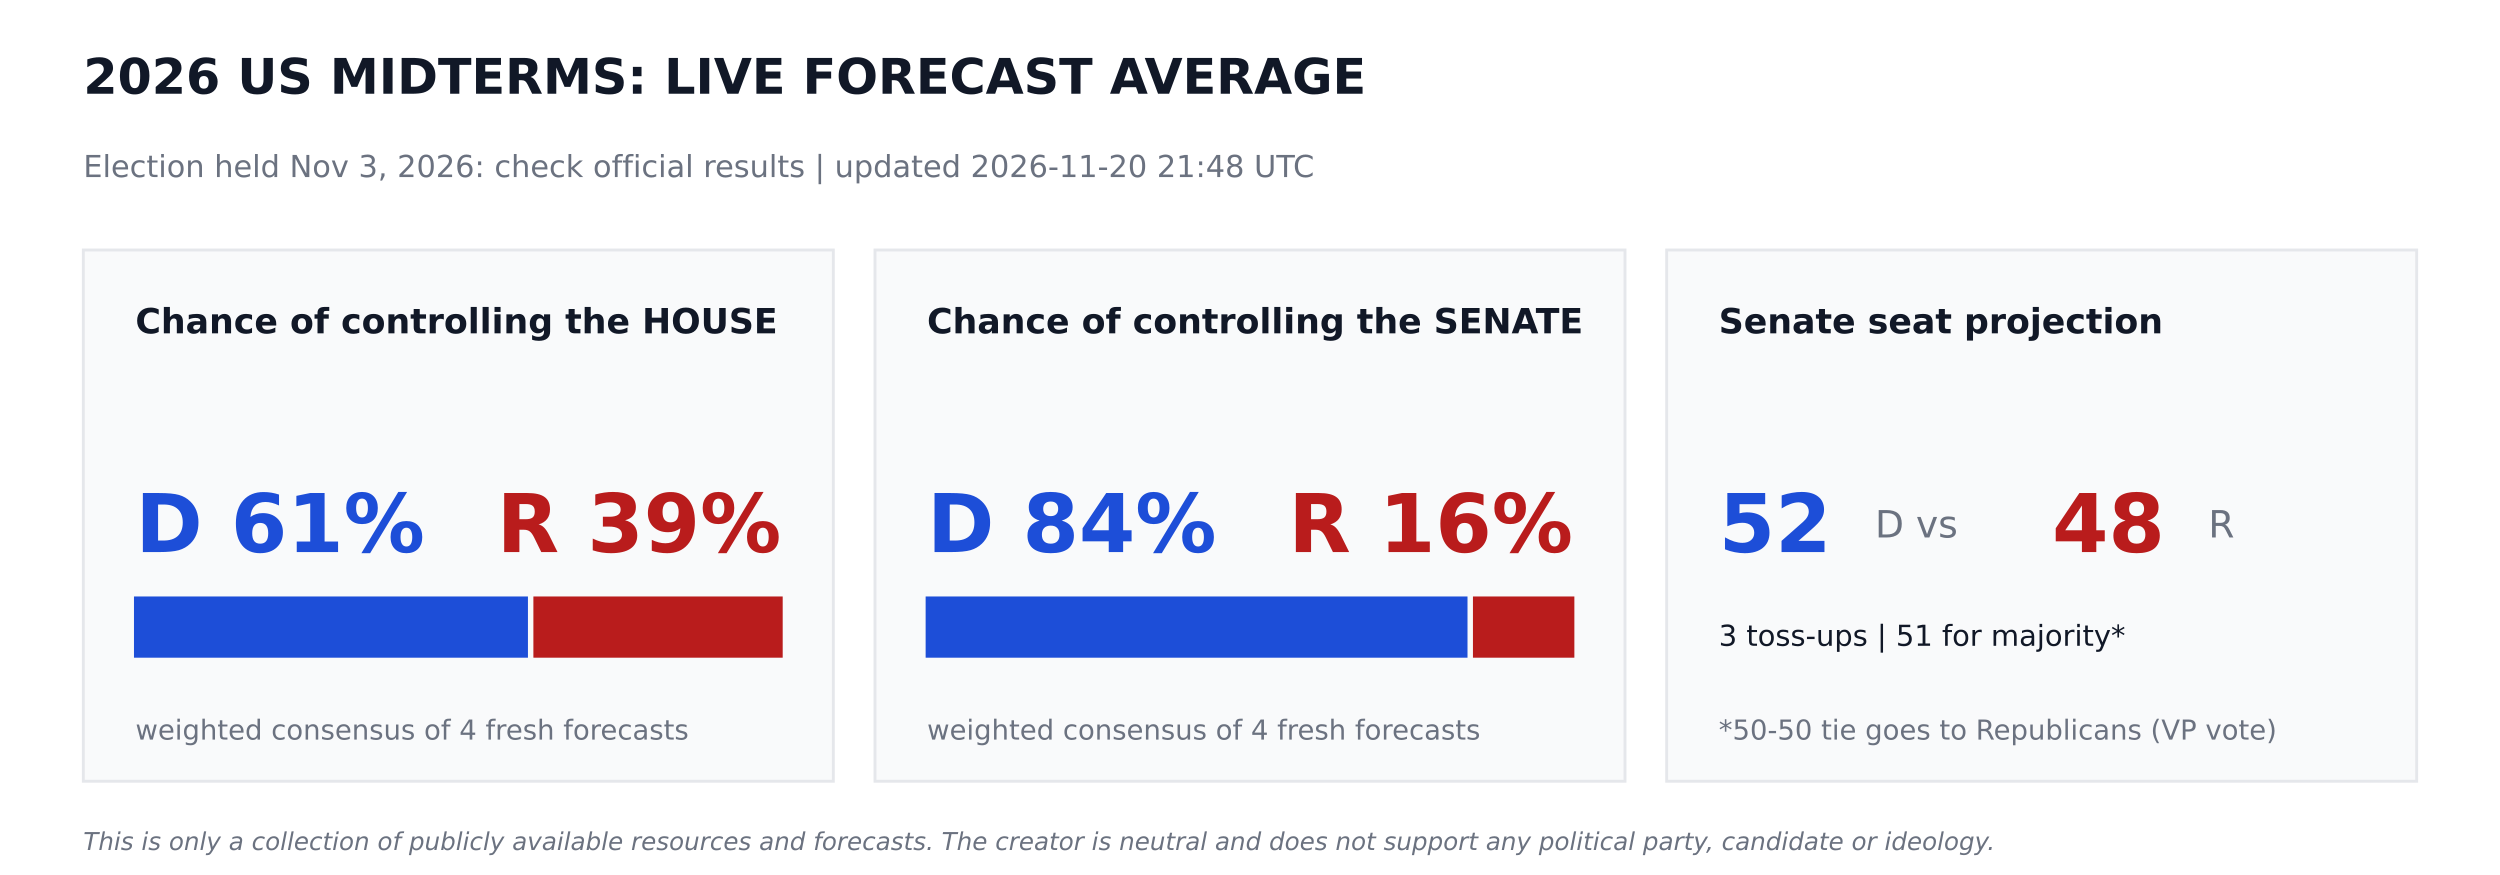
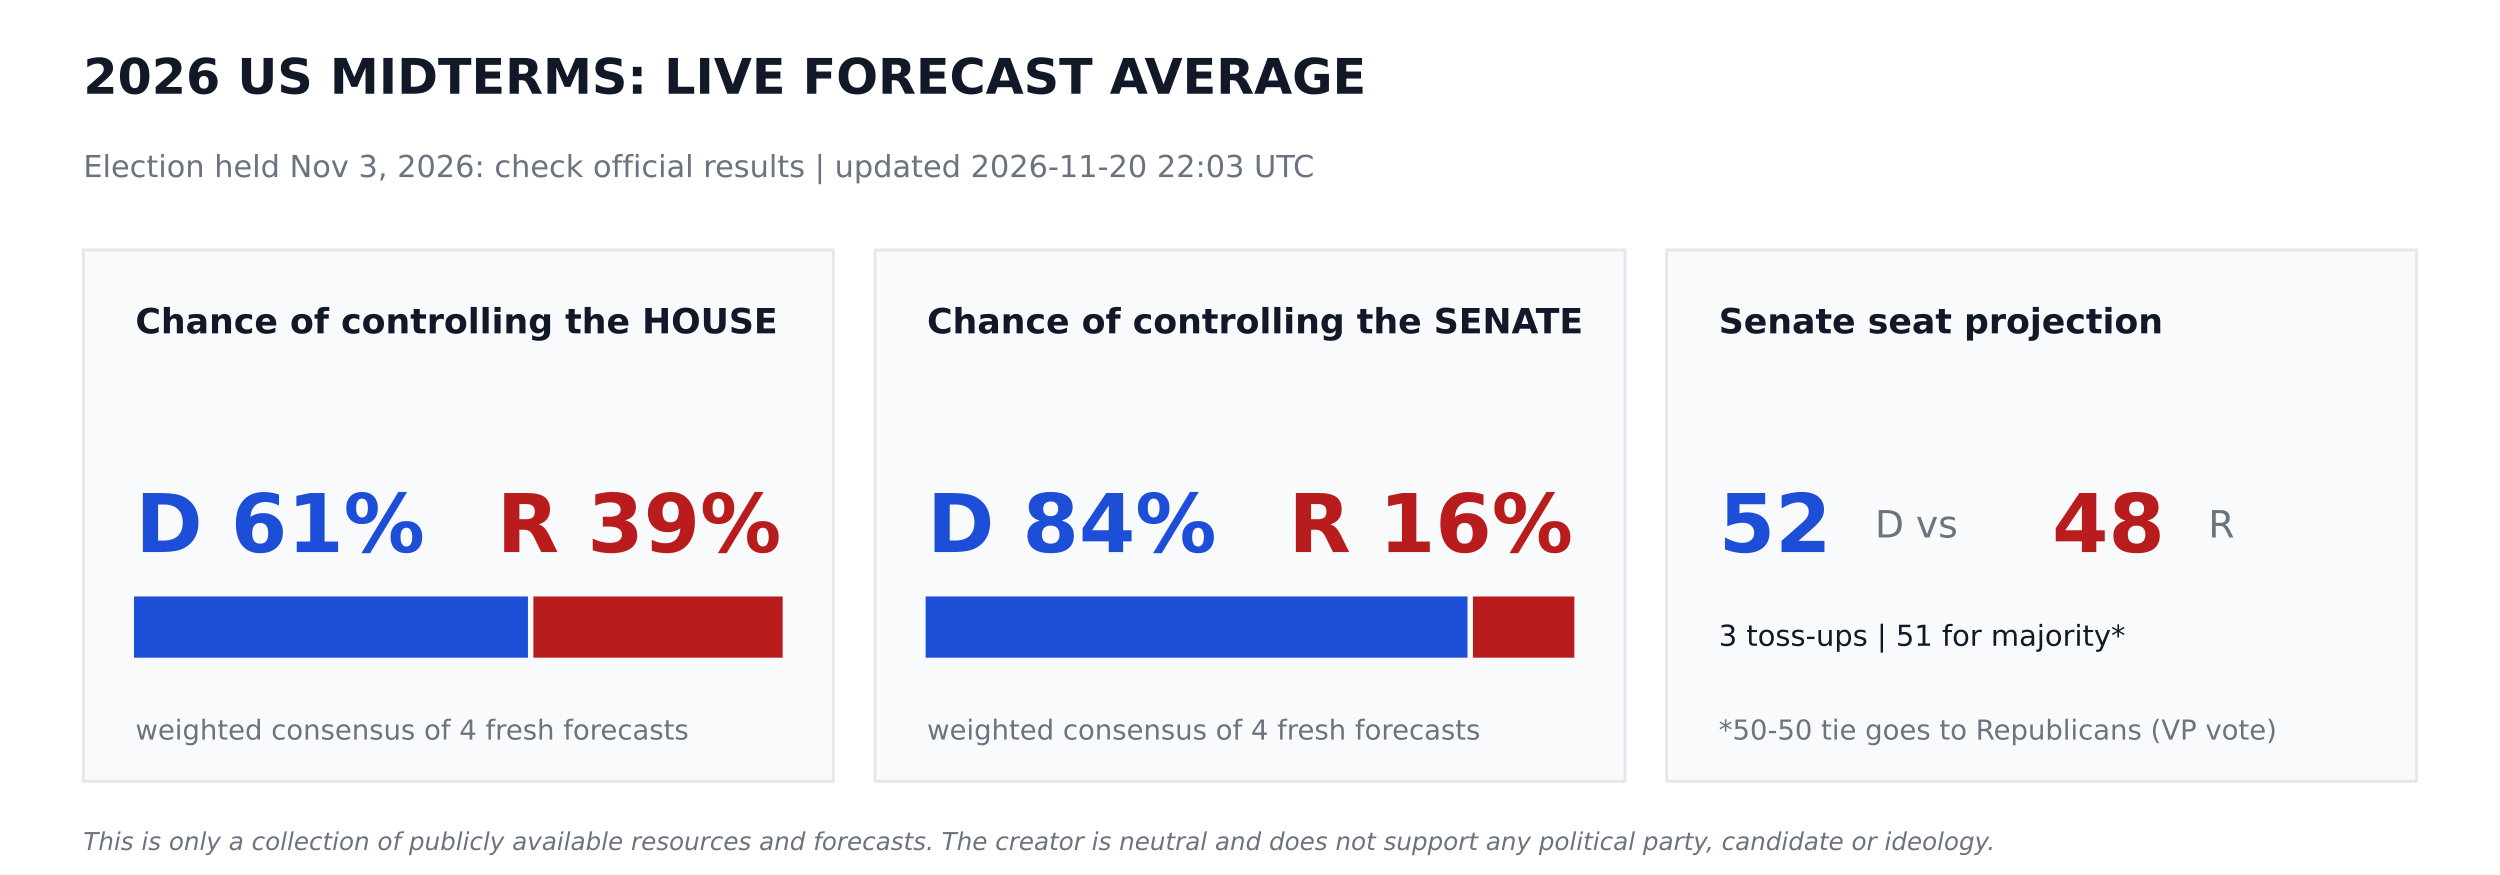
<svg xmlns="http://www.w3.org/2000/svg" width="864pt" height="302.4pt" viewBox="0 0 864 302.4" version="1.1">
  <defs>
    <style type="text/css">*{stroke-linejoin: round; stroke-linecap: butt}</style>
  </defs>
  <g id="figure_1">
    <g id="patch_1">
      <path d="M 0 302.4  L 864 302.4  L 864 0  L 0 0  z " style="fill: #ffffff" />
    </g>
    <g id="axes_1">
      <g id="patch_2">
-         <path d="M 28.8 270  L 288 270  L 288 86.4  L 28.8 86.4  z " clip-path="url(#p612783e4ba)" style="fill: #f9fafb; stroke: #e5e7eb; stroke-linejoin: miter" />
+         <path d="M 28.8 270  L 288 270  L 288 86.4  L 28.8 86.4  z " clip-path="url(#p814a79879c)" style="fill: #f9fafb; stroke: #e5e7eb; stroke-linejoin: miter" />
      </g>
      <g id="patch_3">
-         <path d="M 46.8 226.8  L 181.958 226.8  L 181.958 206.64  L 46.8 206.64  z " clip-path="url(#p612783e4ba)" style="fill: #1d4ed8; stroke: #1d4ed8; stroke-linejoin: miter" />
+         <path d="M 46.8 226.8  L 181.958 226.8  L 181.958 206.64  L 46.8 206.64  z " clip-path="url(#p814a79879c)" style="fill: #1d4ed8; stroke: #1d4ed8; stroke-linejoin: miter" />
      </g>
      <g id="patch_4">
-         <path d="M 184.838 226.8  L 270 226.8  L 270 206.64  L 184.838 206.64  z " clip-path="url(#p612783e4ba)" style="fill: #b91c1c; stroke: #b91c1c; stroke-linejoin: miter" />
+         <path d="M 184.838 226.8  L 270 226.8  L 270 206.64  L 184.838 206.64  z " clip-path="url(#p814a79879c)" style="fill: #b91c1c; stroke: #b91c1c; stroke-linejoin: miter" />
      </g>
      <g id="patch_5">
-         <path d="M 302.4 270  L 561.6 270  L 561.6 86.4  L 302.4 86.4  z " clip-path="url(#p612783e4ba)" style="fill: #f9fafb; stroke: #e5e7eb; stroke-linejoin: miter" />
+         <path d="M 302.4 270  L 561.6 270  L 561.6 86.4  L 302.4 86.4  z " clip-path="url(#p814a79879c)" style="fill: #f9fafb; stroke: #e5e7eb; stroke-linejoin: miter" />
      </g>
      <g id="patch_6">
-         <path d="M 320.4 226.8  L 506.671 226.8  L 506.671 206.64  L 320.4 206.64  z " clip-path="url(#p612783e4ba)" style="fill: #1d4ed8; stroke: #1d4ed8; stroke-linejoin: miter" />
+         <path d="M 320.4 226.8  L 506.671 226.8  L 506.671 206.64  L 320.4 206.64  z " clip-path="url(#p814a79879c)" style="fill: #1d4ed8; stroke: #1d4ed8; stroke-linejoin: miter" />
      </g>
      <g id="patch_7">
-         <path d="M 509.551 226.8  L 543.6 226.8  L 543.6 206.64  L 509.551 206.64  z " clip-path="url(#p612783e4ba)" style="fill: #b91c1c; stroke: #b91c1c; stroke-linejoin: miter" />
+         <path d="M 509.551 226.8  L 543.6 226.8  L 543.6 206.64  L 509.551 206.64  z " clip-path="url(#p814a79879c)" style="fill: #b91c1c; stroke: #b91c1c; stroke-linejoin: miter" />
      </g>
      <g id="patch_8">
-         <path d="M 576 270  L 835.2 270  L 835.2 86.4  L 576 86.4  z " clip-path="url(#p612783e4ba)" style="fill: #f9fafb; stroke: #e5e7eb; stroke-linejoin: miter" />
+         <path d="M 576 270  L 835.2 270  L 835.2 86.4  L 576 86.4  z " clip-path="url(#p814a79879c)" style="fill: #f9fafb; stroke: #e5e7eb; stroke-linejoin: miter" />
      </g>
      <g id="text_1">
        <text style="font-weight: 700; font-size: 17px; font-family: 'DejaVu Sans'; text-anchor: start; fill: #111827" x="28.8" y="32.4" transform="rotate(-0 28.8 32.4)">2026 US MIDTERMS: LIVE FORECAST AVERAGE</text>
      </g>
      <g id="text_2">
-         <text style="font-size: 10.5px; font-family: 'DejaVu Sans'; text-anchor: start; fill: #6b7280" x="28.8" y="61.2" transform="rotate(-0 28.8 61.2)">Election held Nov 3, 2026: check official results   |   updated 2026-11-20 21:48 UTC</text>
+         <text style="font-size: 10.5px; font-family: 'DejaVu Sans'; text-anchor: start; fill: #6b7280" x="28.8" y="61.2" transform="rotate(-0 28.8 61.2)">Election held Nov 3, 2026: check official results   |   updated 2026-11-20 22:03 UTC</text>
      </g>
      <g id="text_3">
        <text style="font-weight: 700; font-size: 12px; font-family: 'DejaVu Sans'; text-anchor: start; fill: #111827" x="46.8" y="115.2" transform="rotate(-0 46.8 115.2)">Chance of controlling the HOUSE</text>
      </g>
      <g id="text_4">
        <text style="font-weight: 700; font-size: 28px; font-family: 'DejaVu Sans'; text-anchor: start; fill: #1d4ed8" x="46.8" y="190.8" transform="rotate(-0 46.8 190.8)">D 61%</text>
      </g>
      <g id="text_5">
        <text style="font-weight: 700; font-size: 28px; font-family: 'DejaVu Sans'; text-anchor: end; fill: #b91c1c" x="270" y="190.8" transform="rotate(-0 270 190.8)">R 39%</text>
      </g>
      <g id="text_6">
        <text style="font-size: 9.5px; font-family: 'DejaVu Sans'; text-anchor: start; fill: #6b7280" x="46.8" y="255.6" transform="rotate(-0 46.8 255.6)">weighted consensus of 4 fresh forecasts</text>
      </g>
      <g id="text_7">
        <text style="font-weight: 700; font-size: 12px; font-family: 'DejaVu Sans'; text-anchor: start; fill: #111827" x="320.4" y="115.2" transform="rotate(-0 320.4 115.2)">Chance of controlling the SENATE</text>
      </g>
      <g id="text_8">
        <text style="font-weight: 700; font-size: 28px; font-family: 'DejaVu Sans'; text-anchor: start; fill: #1d4ed8" x="320.4" y="190.8" transform="rotate(-0 320.4 190.8)">D 84%</text>
      </g>
      <g id="text_9">
        <text style="font-weight: 700; font-size: 28px; font-family: 'DejaVu Sans'; text-anchor: end; fill: #b91c1c" x="543.6" y="190.8" transform="rotate(-0 543.6 190.8)">R 16%</text>
      </g>
      <g id="text_10">
        <text style="font-size: 9.5px; font-family: 'DejaVu Sans'; text-anchor: start; fill: #6b7280" x="320.4" y="255.6" transform="rotate(-0 320.4 255.6)">weighted consensus of 4 fresh forecasts</text>
      </g>
      <g id="text_11">
        <text style="font-weight: 700; font-size: 12px; font-family: 'DejaVu Sans'; text-anchor: start; fill: #111827" x="594" y="115.2" transform="rotate(-0 594 115.2)">Senate seat projection</text>
      </g>
      <g id="text_12">
        <text style="font-weight: 700; font-size: 28px; font-family: 'DejaVu Sans'; text-anchor: start; fill: #1d4ed8" x="594" y="190.8" transform="rotate(-0 594 190.8)">52</text>
      </g>
      <g id="text_13">
        <text style="font-size: 13px; font-family: 'DejaVu Sans'; text-anchor: start; fill: #6b7280" x="648" y="185.76" transform="rotate(-0 648 185.76)">D  vs</text>
      </g>
      <g id="text_14">
        <text style="font-weight: 700; font-size: 28px; font-family: 'DejaVu Sans'; text-anchor: start; fill: #b91c1c" x="709.2" y="190.8" transform="rotate(-0 709.2 190.8)">48</text>
      </g>
      <g id="text_15">
        <text style="font-size: 13px; font-family: 'DejaVu Sans'; text-anchor: start; fill: #6b7280" x="763.2" y="185.76" transform="rotate(-0 763.2 185.76)">R</text>
      </g>
      <g id="text_16">
        <text style="font-size: 10px; font-family: 'DejaVu Sans'; text-anchor: start; fill: #111827" x="594" y="223.2" transform="rotate(-0 594 223.2)">3 toss-ups  |  51 for majority*</text>
      </g>
      <g id="text_17">
        <text style="font-size: 9.5px; font-family: 'DejaVu Sans'; text-anchor: start; fill: #6b7280" x="594" y="255.6" transform="rotate(-0 594 255.6)">*50-50 tie goes to Republicans (VP vote)</text>
      </g>
      <g id="text_18">
        <text style="font-style: italic; font-size: 8.5px; font-family: 'DejaVu Sans'; text-anchor: start; fill: #6b7280" x="28.8" y="293.76" transform="rotate(-0 28.8 293.76)">This is only a collection of publicly available resources and forecasts. The creator is neutral and does not support any political party, candidate or ideology.</text>
      </g>
    </g>
  </g>
  <defs>
-     <clipPath id="p612783e4ba">
+     <clipPath id="p814a79879c">
      <rect x="0" y="0" width="864" height="302.4" />
    </clipPath>
  </defs>
</svg>
